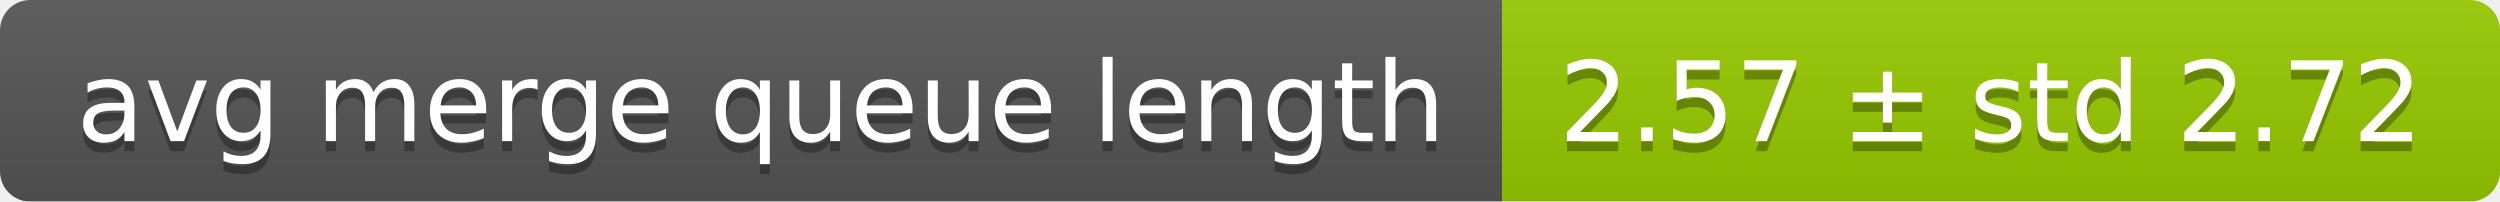
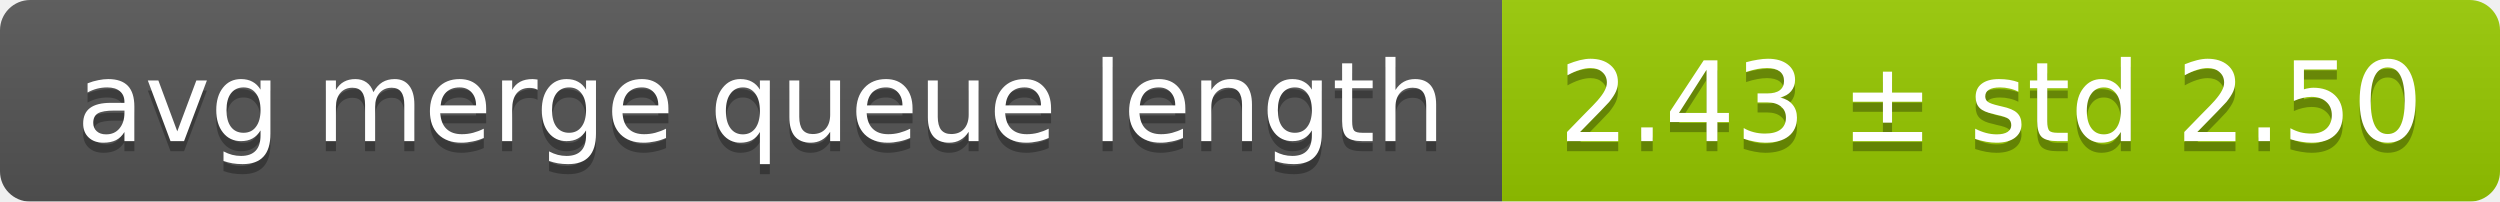
<svg xmlns="http://www.w3.org/2000/svg" width="248" height="20">
  <linearGradient id="smooth" x2="0" y2="100%">
    <stop offset="0" stop-color="#bbb" stop-opacity=".1" />
    <stop offset="1" stop-opacity=".1" />
  </linearGradient>
  <mask id="round">
    <rect width="248" height="20" rx="3" fill="#fff" />
  </mask>
  <g mask="url(#round)">
    <rect width="149" height="20" fill="#555" />
    <rect x="149" width="99" height="20" fill="#97ca00" />
    <rect width="248" height="20" fill="url(#smooth)" />
  </g>
  <g fill="#fff" text-anchor="middle" font-family="DejaVu Sans,Verdana,Geneva,sans-serif" font-size="11">
    <text x="75.5" y="15" fill="#010101" fill-opacity=".3">avg merge queue length</text>
    <text x="75.5" y="14">avg merge queue length</text>
-     <text x="197.5" y="15" fill="#010101" fill-opacity=".3">2.57 ± std 2.72</text>
-     <text x="197.5" y="14">2.57 ± std 2.72</text>
+     <text x="197.5" y="15" fill="#010101" fill-opacity=".3">2.43 ± std 2.50</text>
+     <text x="197.5" y="14">2.43 ± std 2.50</text>
  </g>
</svg>
